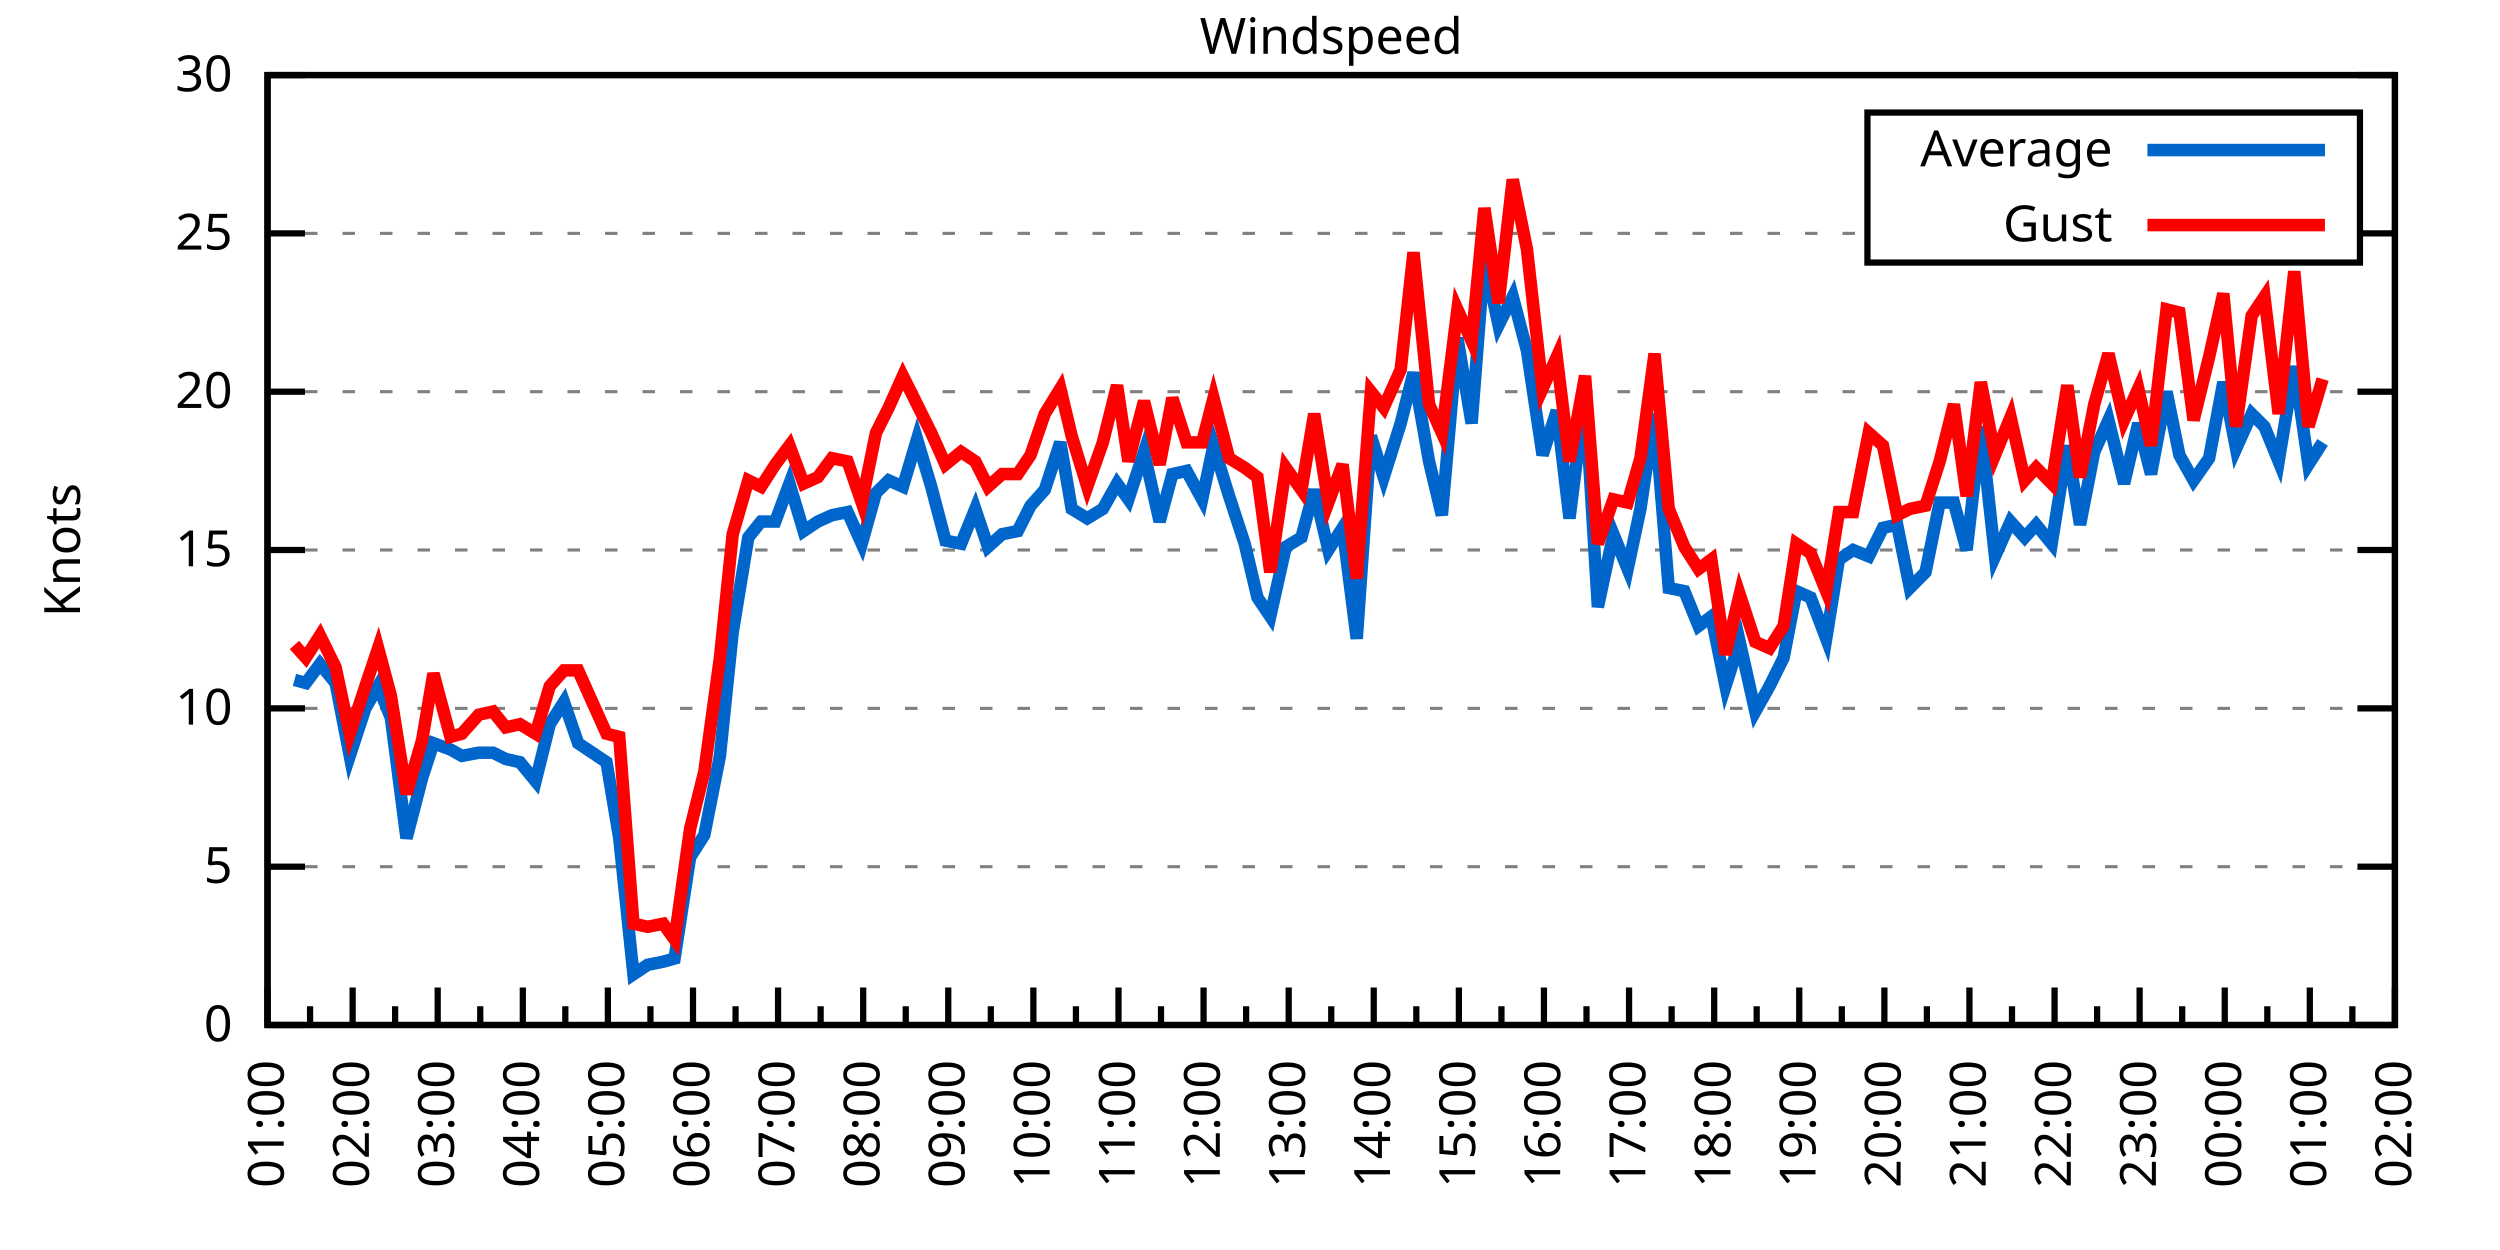
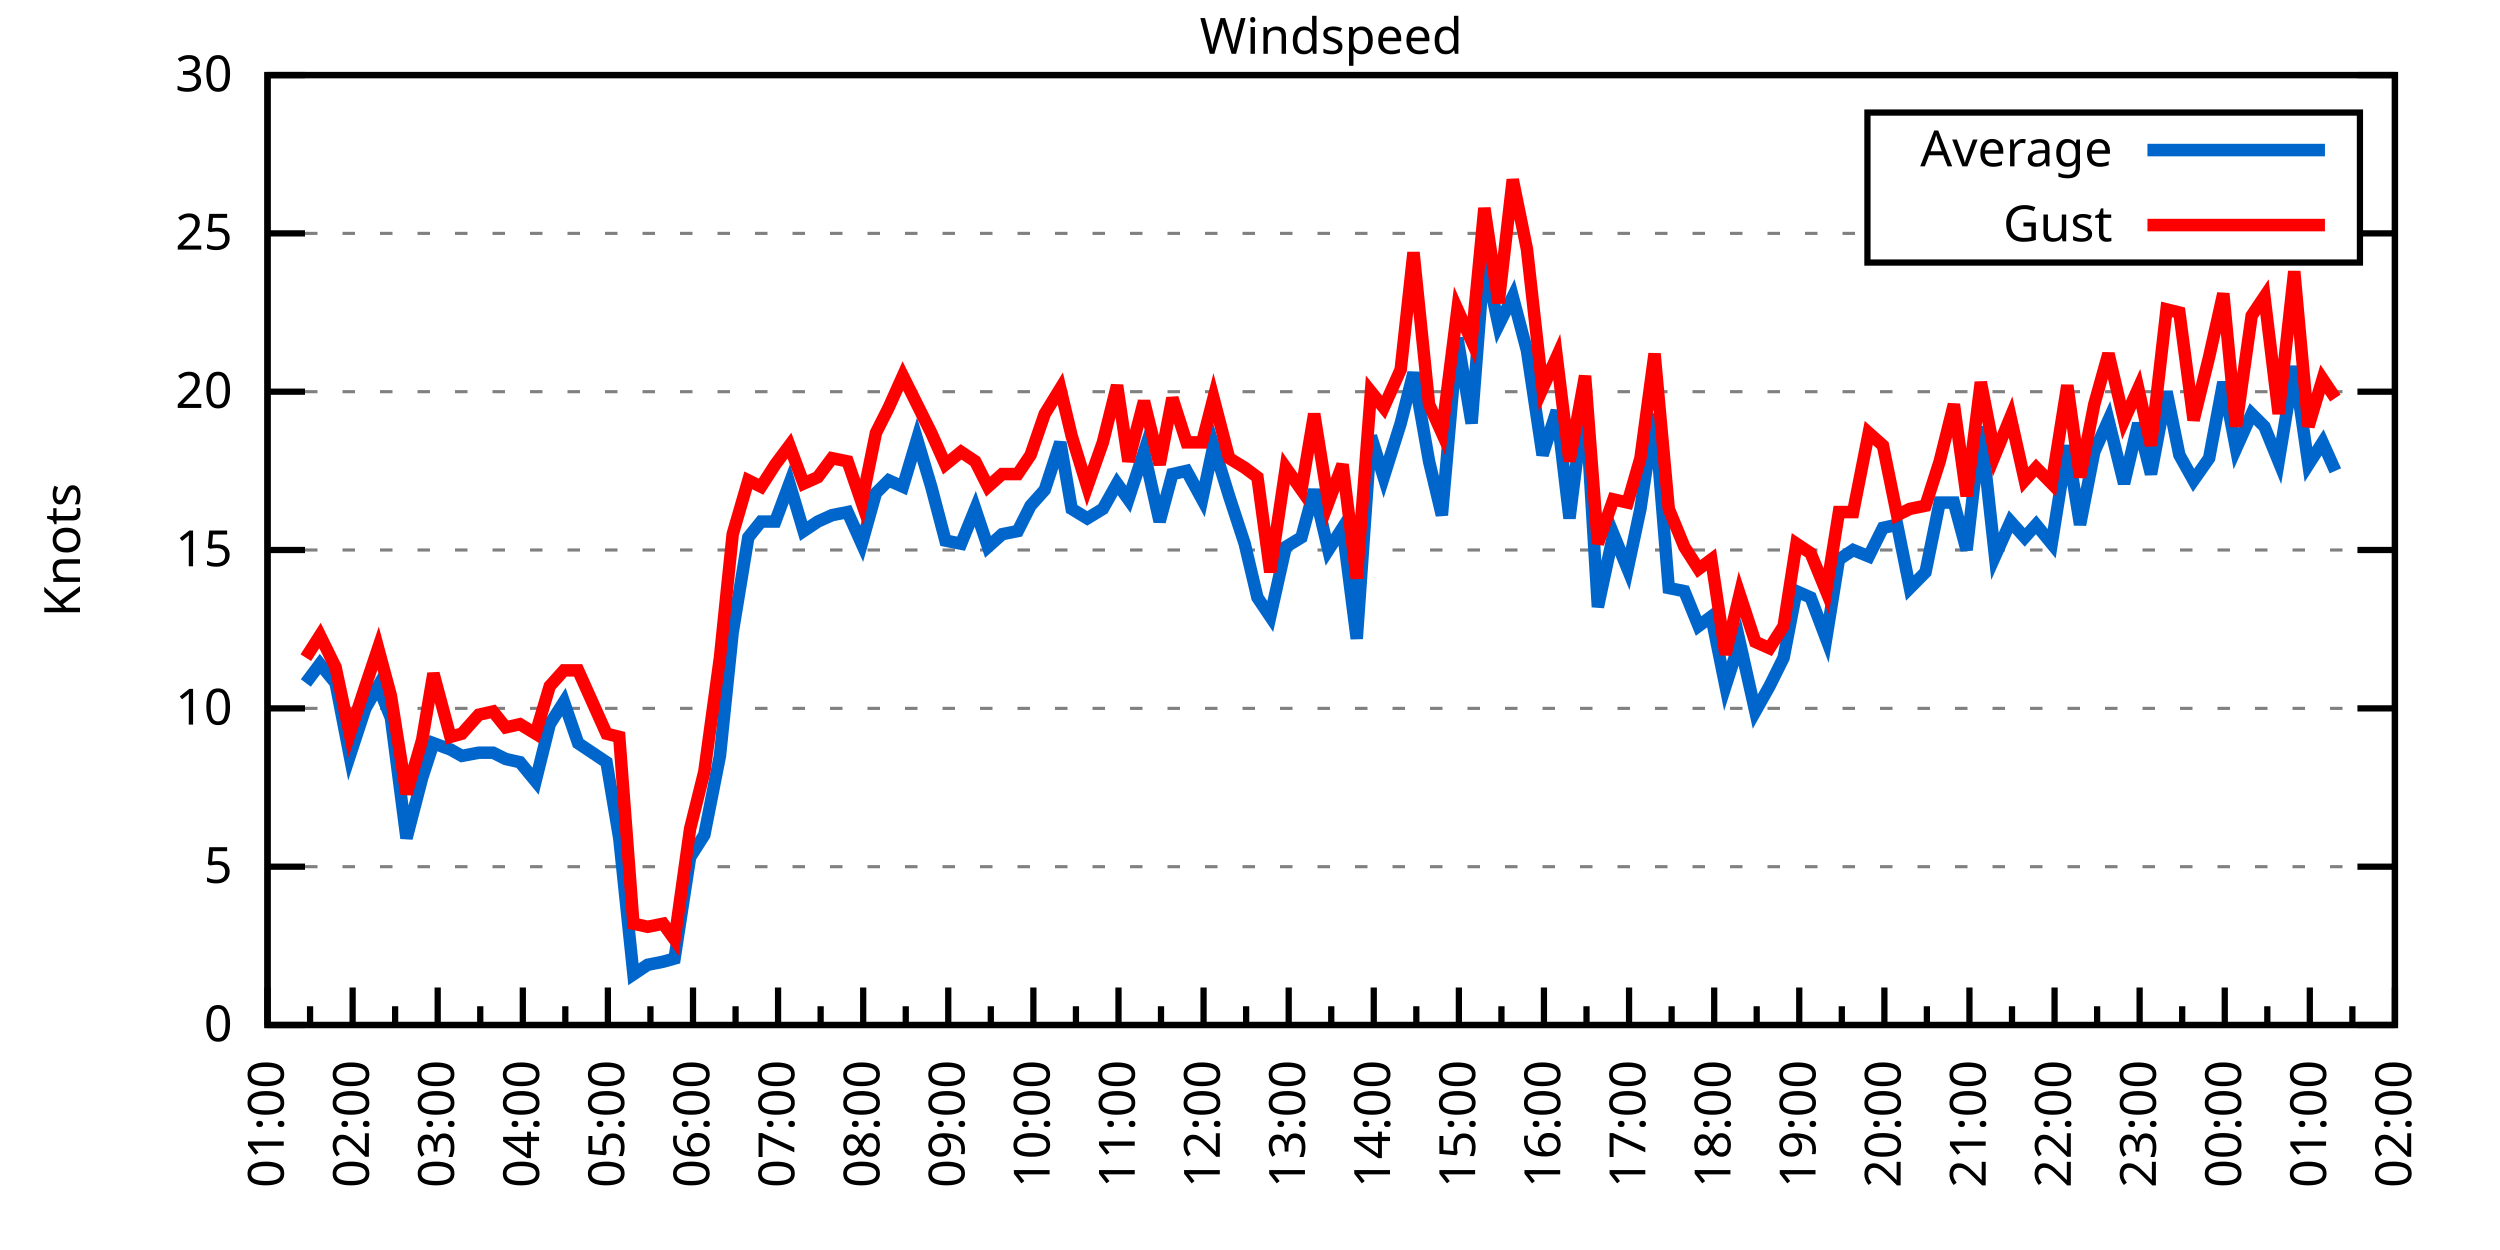
<svg xmlns="http://www.w3.org/2000/svg" xmlns:xlink="http://www.w3.org/1999/xlink" width="400" height="200" viewBox="0 0 400 200">
  <g id="gnuplot_canvas">
    <rect x="0" y="0" width="400" height="200" fill="none" />
    <defs>
      <circle id="gpDot" r="0.5" stroke-width="0.5" stroke="currentColor" />
      <path id="gpPt0" stroke-width="0.333" stroke="currentColor" d="M-1,0 h2 M0,-1 v2" />
      <path id="gpPt1" stroke-width="0.333" stroke="currentColor" d="M-1,-1 L1,1 M1,-1 L-1,1" />
      <path id="gpPt2" stroke-width="0.333" stroke="currentColor" d="M-1,0 L1,0 M0,-1 L0,1 M-1,-1 L1,1 M-1,1 L1,-1" />
      <rect id="gpPt3" stroke-width="0.333" stroke="currentColor" x="-1" y="-1" width="2" height="2" />
      <rect id="gpPt4" stroke-width="0.333" stroke="currentColor" fill="currentColor" x="-1" y="-1" width="2" height="2" />
      <circle id="gpPt5" stroke-width="0.333" stroke="currentColor" cx="0" cy="0" r="1" />
      <use xlink:href="#gpPt5" id="gpPt6" fill="currentColor" stroke="none" />
      <path id="gpPt7" stroke-width="0.333" stroke="currentColor" d="M0,-1.33 L-1.33,0.67 L1.33,0.67 z" />
      <use xlink:href="#gpPt7" id="gpPt8" fill="currentColor" stroke="none" />
      <use xlink:href="#gpPt7" id="gpPt9" stroke="currentColor" transform="rotate(180)" />
      <use xlink:href="#gpPt9" id="gpPt10" fill="currentColor" stroke="none" />
      <use xlink:href="#gpPt3" id="gpPt11" stroke="currentColor" transform="rotate(45)" />
      <use xlink:href="#gpPt11" id="gpPt12" fill="currentColor" stroke="none" />
      <path id="gpPt13" stroke-width="0.333" stroke="currentColor" d="M0,1.330 L1.265,0.411 L0.782,-1.067 L-0.782,-1.076 L-1.265,0.411 z" />
      <use xlink:href="#gpPt13" id="gpPt14" fill="currentColor" stroke="none" />
      <filter id="textbox" filterUnits="objectBoundingBox" x="0" y="0" height="1" width="1">
        <feFlood flood-color="white" flood-opacity="1" result="bgnd" />
        <feComposite in="SourceGraphic" in2="bgnd" operator="atop" />
      </filter>
      <filter id="greybox" filterUnits="objectBoundingBox" x="0" y="0" height="1" width="1">
        <feFlood flood-color="lightgrey" flood-opacity="1" result="grey" />
        <feComposite in="SourceGraphic" in2="grey" operator="atop" />
      </filter>
    </defs>
    <g fill="none" color="white" stroke="currentColor" stroke-width="1.00" stroke-linecap="butt" stroke-linejoin="miter">
</g>
    <g fill="none" color="black" stroke="currentColor" stroke-width="1.00" stroke-linecap="butt" stroke-linejoin="miter">
      <g stroke="none" shape-rendering="crispEdges">
        <polygon fill="rgb(255, 255, 255)" points="42.80,164.00 383.18,164.00 383.18,12.02 42.80,12.02 " />
      </g>
    </g>
    <g fill="none" color="black" stroke="currentColor" stroke-width="1.00" stroke-linecap="butt" stroke-linejoin="miter">
</g>
    <g fill="none" color="black" stroke="black" stroke-width="0.50" stroke-linecap="butt" stroke-linejoin="miter">
</g>
    <g fill="none" color="gray" stroke="currentColor" stroke-width="0.50" stroke-linecap="butt" stroke-linejoin="miter">
      <path stroke="gray" stroke-dasharray="2,4" class="gridline" d="M42.80,164.00 L383.19,164.00  " />
    </g>
    <g fill="none" color="gray" stroke="gray" stroke-width="1.00" stroke-linecap="butt" stroke-linejoin="miter">
</g>
    <g fill="none" color="black" stroke="currentColor" stroke-width="1.00" stroke-linecap="butt" stroke-linejoin="miter">
      <path stroke="black" d="M42.80,164.00 L48.80,164.00 M383.19,164.00 L377.19,164.00  " />
      <g transform="translate(37.20,166.60)" stroke="none" fill="black" font-family="Sans" font-size="8.00" text-anchor="end">
        <text>
          <tspan font-family="Sans"> 0</tspan>
        </text>
      </g>
    </g>
    <g fill="none" color="black" stroke="currentColor" stroke-width="1.00" stroke-linecap="butt" stroke-linejoin="miter">
</g>
    <g fill="none" color="black" stroke="black" stroke-width="0.50" stroke-linecap="butt" stroke-linejoin="miter">
</g>
    <g fill="none" color="gray" stroke="currentColor" stroke-width="0.50" stroke-linecap="butt" stroke-linejoin="miter">
      <path stroke="gray" stroke-dasharray="2,4" class="gridline" d="M42.80,138.67 L383.19,138.67  " />
    </g>
    <g fill="none" color="gray" stroke="gray" stroke-width="1.00" stroke-linecap="butt" stroke-linejoin="miter">
</g>
    <g fill="none" color="black" stroke="currentColor" stroke-width="1.00" stroke-linecap="butt" stroke-linejoin="miter">
      <path stroke="black" d="M42.80,138.67 L48.80,138.67 M383.19,138.67 L377.19,138.67  " />
      <g transform="translate(37.20,141.27)" stroke="none" fill="black" font-family="Sans" font-size="8.00" text-anchor="end">
        <text>
          <tspan font-family="Sans"> 5</tspan>
        </text>
      </g>
    </g>
    <g fill="none" color="black" stroke="currentColor" stroke-width="1.00" stroke-linecap="butt" stroke-linejoin="miter">
</g>
    <g fill="none" color="black" stroke="black" stroke-width="0.50" stroke-linecap="butt" stroke-linejoin="miter">
</g>
    <g fill="none" color="gray" stroke="currentColor" stroke-width="0.50" stroke-linecap="butt" stroke-linejoin="miter">
      <path stroke="gray" stroke-dasharray="2,4" class="gridline" d="M42.80,113.34 L383.19,113.34  " />
    </g>
    <g fill="none" color="gray" stroke="gray" stroke-width="1.00" stroke-linecap="butt" stroke-linejoin="miter">
</g>
    <g fill="none" color="black" stroke="currentColor" stroke-width="1.00" stroke-linecap="butt" stroke-linejoin="miter">
      <path stroke="black" d="M42.80,113.34 L48.80,113.34 M383.19,113.34 L377.19,113.34  " />
      <g transform="translate(37.20,115.94)" stroke="none" fill="black" font-family="Sans" font-size="8.00" text-anchor="end">
        <text>
          <tspan font-family="Sans"> 10</tspan>
        </text>
      </g>
    </g>
    <g fill="none" color="black" stroke="currentColor" stroke-width="1.00" stroke-linecap="butt" stroke-linejoin="miter">
</g>
    <g fill="none" color="black" stroke="black" stroke-width="0.50" stroke-linecap="butt" stroke-linejoin="miter">
</g>
    <g fill="none" color="gray" stroke="currentColor" stroke-width="0.50" stroke-linecap="butt" stroke-linejoin="miter">
      <path stroke="gray" stroke-dasharray="2,4" class="gridline" d="M42.80,88.00 L383.19,88.00  " />
    </g>
    <g fill="none" color="gray" stroke="gray" stroke-width="1.00" stroke-linecap="butt" stroke-linejoin="miter">
</g>
    <g fill="none" color="black" stroke="currentColor" stroke-width="1.00" stroke-linecap="butt" stroke-linejoin="miter">
      <path stroke="black" d="M42.80,88.00 L48.80,88.00 M383.19,88.00 L377.19,88.00  " />
      <g transform="translate(37.20,90.60)" stroke="none" fill="black" font-family="Sans" font-size="8.00" text-anchor="end">
        <text>
          <tspan font-family="Sans"> 15</tspan>
        </text>
      </g>
    </g>
    <g fill="none" color="black" stroke="currentColor" stroke-width="1.00" stroke-linecap="butt" stroke-linejoin="miter">
</g>
    <g fill="none" color="black" stroke="black" stroke-width="0.50" stroke-linecap="butt" stroke-linejoin="miter">
</g>
    <g fill="none" color="gray" stroke="currentColor" stroke-width="0.50" stroke-linecap="butt" stroke-linejoin="miter">
      <path stroke="gray" stroke-dasharray="2,4" class="gridline" d="M42.80,62.67 L383.19,62.67  " />
    </g>
    <g fill="none" color="gray" stroke="gray" stroke-width="1.00" stroke-linecap="butt" stroke-linejoin="miter">
</g>
    <g fill="none" color="black" stroke="currentColor" stroke-width="1.00" stroke-linecap="butt" stroke-linejoin="miter">
      <path stroke="black" d="M42.80,62.67 L48.80,62.67 M383.19,62.67 L377.19,62.67  " />
      <g transform="translate(37.20,65.27)" stroke="none" fill="black" font-family="Sans" font-size="8.00" text-anchor="end">
        <text>
          <tspan font-family="Sans"> 20</tspan>
        </text>
      </g>
    </g>
    <g fill="none" color="black" stroke="currentColor" stroke-width="1.00" stroke-linecap="butt" stroke-linejoin="miter">
</g>
    <g fill="none" color="black" stroke="black" stroke-width="0.50" stroke-linecap="butt" stroke-linejoin="miter">
</g>
    <g fill="none" color="gray" stroke="currentColor" stroke-width="0.50" stroke-linecap="butt" stroke-linejoin="miter">
      <path stroke="gray" stroke-dasharray="2,4" class="gridline" d="M42.80,37.34 L298.79,37.34 M377.59,37.34 L383.19,37.34  " />
    </g>
    <g fill="none" color="gray" stroke="gray" stroke-width="1.00" stroke-linecap="butt" stroke-linejoin="miter">
</g>
    <g fill="none" color="black" stroke="currentColor" stroke-width="1.00" stroke-linecap="butt" stroke-linejoin="miter">
      <path stroke="black" d="M42.80,37.34 L48.80,37.34 M383.19,37.34 L377.19,37.34  " />
      <g transform="translate(37.20,39.94)" stroke="none" fill="black" font-family="Sans" font-size="8.00" text-anchor="end">
        <text>
          <tspan font-family="Sans"> 25</tspan>
        </text>
      </g>
    </g>
    <g fill="none" color="black" stroke="currentColor" stroke-width="1.00" stroke-linecap="butt" stroke-linejoin="miter">
</g>
    <g fill="none" color="black" stroke="black" stroke-width="0.50" stroke-linecap="butt" stroke-linejoin="miter">
</g>
    <g fill="none" color="gray" stroke="currentColor" stroke-width="0.50" stroke-linecap="butt" stroke-linejoin="miter">
      <path stroke="gray" stroke-dasharray="2,4" class="gridline" d="M42.80,12.01 L383.19,12.01  " />
    </g>
    <g fill="none" color="gray" stroke="gray" stroke-width="1.00" stroke-linecap="butt" stroke-linejoin="miter">
</g>
    <g fill="none" color="black" stroke="currentColor" stroke-width="1.00" stroke-linecap="butt" stroke-linejoin="miter">
      <path stroke="black" d="M42.80,12.01 L48.80,12.01 M383.19,12.01 L377.19,12.01  " />
      <g transform="translate(37.20,14.61)" stroke="none" fill="black" font-family="Sans" font-size="8.00" text-anchor="end">
        <text>
          <tspan font-family="Sans"> 30</tspan>
        </text>
      </g>
    </g>
    <g fill="none" color="black" stroke="currentColor" stroke-width="1.00" stroke-linecap="butt" stroke-linejoin="miter">
      <path stroke="black" d="M42.80,164.00 L42.80,158.00  " />
      <g transform="translate(45.40,169.60) rotate(270)" stroke="none" fill="black" font-family="Sans" font-size="8.00" text-anchor="end">
        <text>
          <tspan font-family="Sans">01:00</tspan>
        </text>
      </g>
    </g>
    <g fill="none" color="black" stroke="currentColor" stroke-width="1.00" stroke-linecap="butt" stroke-linejoin="miter">
      <path stroke="black" d="M49.61,164.00 L49.61,161.00 M56.42,164.00 L56.42,158.00  " />
      <g transform="translate(59.02,169.60) rotate(270)" stroke="none" fill="black" font-family="Sans" font-size="8.00" text-anchor="end">
        <text>
          <tspan font-family="Sans">02:00</tspan>
        </text>
      </g>
    </g>
    <g fill="none" color="black" stroke="currentColor" stroke-width="1.00" stroke-linecap="butt" stroke-linejoin="miter">
      <path stroke="black" d="M63.22,164.00 L63.22,161.00 M70.03,164.00 L70.03,158.00  " />
      <g transform="translate(72.63,169.60) rotate(270)" stroke="none" fill="black" font-family="Sans" font-size="8.00" text-anchor="end">
        <text>
          <tspan font-family="Sans">03:00</tspan>
        </text>
      </g>
    </g>
    <g fill="none" color="black" stroke="currentColor" stroke-width="1.00" stroke-linecap="butt" stroke-linejoin="miter">
      <path stroke="black" d="M76.84,164.00 L76.84,161.00 M83.65,164.00 L83.65,158.00  " />
      <g transform="translate(86.25,169.60) rotate(270)" stroke="none" fill="black" font-family="Sans" font-size="8.00" text-anchor="end">
        <text>
          <tspan font-family="Sans">04:00</tspan>
        </text>
      </g>
    </g>
    <g fill="none" color="black" stroke="currentColor" stroke-width="1.00" stroke-linecap="butt" stroke-linejoin="miter">
      <path stroke="black" d="M90.45,164.00 L90.45,161.00 M97.26,164.00 L97.26,158.00  " />
      <g transform="translate(99.86,169.60) rotate(270)" stroke="none" fill="black" font-family="Sans" font-size="8.00" text-anchor="end">
        <text>
          <tspan font-family="Sans">05:00</tspan>
        </text>
      </g>
    </g>
    <g fill="none" color="black" stroke="currentColor" stroke-width="1.00" stroke-linecap="butt" stroke-linejoin="miter">
      <path stroke="black" d="M104.07,164.00 L104.07,161.00 M110.88,164.00 L110.88,158.00  " />
      <g transform="translate(113.48,169.60) rotate(270)" stroke="none" fill="black" font-family="Sans" font-size="8.00" text-anchor="end">
        <text>
          <tspan font-family="Sans">06:00</tspan>
        </text>
      </g>
    </g>
    <g fill="none" color="black" stroke="currentColor" stroke-width="1.00" stroke-linecap="butt" stroke-linejoin="miter">
      <path stroke="black" d="M117.69,164.00 L117.69,161.00 M124.49,164.00 L124.49,158.00  " />
      <g transform="translate(127.09,169.60) rotate(270)" stroke="none" fill="black" font-family="Sans" font-size="8.00" text-anchor="end">
        <text>
          <tspan font-family="Sans">07:00</tspan>
        </text>
      </g>
    </g>
    <g fill="none" color="black" stroke="currentColor" stroke-width="1.00" stroke-linecap="butt" stroke-linejoin="miter">
      <path stroke="black" d="M131.30,164.00 L131.30,161.00 M138.11,164.00 L138.11,158.00  " />
      <g transform="translate(140.71,169.60) rotate(270)" stroke="none" fill="black" font-family="Sans" font-size="8.00" text-anchor="end">
        <text>
          <tspan font-family="Sans">08:00</tspan>
        </text>
      </g>
    </g>
    <g fill="none" color="black" stroke="currentColor" stroke-width="1.00" stroke-linecap="butt" stroke-linejoin="miter">
      <path stroke="black" d="M144.92,164.00 L144.92,161.00 M151.72,164.00 L151.72,158.00  " />
      <g transform="translate(154.32,169.60) rotate(270)" stroke="none" fill="black" font-family="Sans" font-size="8.00" text-anchor="end">
        <text>
          <tspan font-family="Sans">09:00</tspan>
        </text>
      </g>
    </g>
    <g fill="none" color="black" stroke="currentColor" stroke-width="1.00" stroke-linecap="butt" stroke-linejoin="miter">
      <path stroke="black" d="M158.53,164.00 L158.53,161.00 M165.34,164.00 L165.34,158.00  " />
      <g transform="translate(167.94,169.60) rotate(270)" stroke="none" fill="black" font-family="Sans" font-size="8.00" text-anchor="end">
        <text>
          <tspan font-family="Sans">10:00</tspan>
        </text>
      </g>
    </g>
    <g fill="none" color="black" stroke="currentColor" stroke-width="1.00" stroke-linecap="butt" stroke-linejoin="miter">
      <path stroke="black" d="M172.15,164.00 L172.15,161.00 M178.96,164.00 L178.96,158.00  " />
      <g transform="translate(181.56,169.60) rotate(270)" stroke="none" fill="black" font-family="Sans" font-size="8.00" text-anchor="end">
        <text>
          <tspan font-family="Sans">11:00</tspan>
        </text>
      </g>
    </g>
    <g fill="none" color="black" stroke="currentColor" stroke-width="1.00" stroke-linecap="butt" stroke-linejoin="miter">
      <path stroke="black" d="M185.76,164.00 L185.76,161.00 M192.57,164.00 L192.57,158.00  " />
      <g transform="translate(195.17,169.60) rotate(270)" stroke="none" fill="black" font-family="Sans" font-size="8.00" text-anchor="end">
        <text>
          <tspan font-family="Sans">12:00</tspan>
        </text>
      </g>
    </g>
    <g fill="none" color="black" stroke="currentColor" stroke-width="1.00" stroke-linecap="butt" stroke-linejoin="miter">
      <path stroke="black" d="M199.38,164.00 L199.38,161.00 M206.19,164.00 L206.19,158.00  " />
      <g transform="translate(208.79,169.60) rotate(270)" stroke="none" fill="black" font-family="Sans" font-size="8.00" text-anchor="end">
        <text>
          <tspan font-family="Sans">13:00</tspan>
        </text>
      </g>
    </g>
    <g fill="none" color="black" stroke="currentColor" stroke-width="1.00" stroke-linecap="butt" stroke-linejoin="miter">
      <path stroke="black" d="M213.00,164.00 L213.00,161.00 M219.80,164.00 L219.80,158.00  " />
      <g transform="translate(222.40,169.60) rotate(270)" stroke="none" fill="black" font-family="Sans" font-size="8.00" text-anchor="end">
        <text>
          <tspan font-family="Sans">14:00</tspan>
        </text>
      </g>
    </g>
    <g fill="none" color="black" stroke="currentColor" stroke-width="1.00" stroke-linecap="butt" stroke-linejoin="miter">
      <path stroke="black" d="M226.61,164.00 L226.61,161.00 M233.42,164.00 L233.42,158.00  " />
      <g transform="translate(236.02,169.60) rotate(270)" stroke="none" fill="black" font-family="Sans" font-size="8.00" text-anchor="end">
        <text>
          <tspan font-family="Sans">15:00</tspan>
        </text>
      </g>
    </g>
    <g fill="none" color="black" stroke="currentColor" stroke-width="1.00" stroke-linecap="butt" stroke-linejoin="miter">
      <path stroke="black" d="M240.23,164.00 L240.23,161.00 M247.03,164.00 L247.03,158.00  " />
      <g transform="translate(249.63,169.60) rotate(270)" stroke="none" fill="black" font-family="Sans" font-size="8.00" text-anchor="end">
        <text>
          <tspan font-family="Sans">16:00</tspan>
        </text>
      </g>
    </g>
    <g fill="none" color="black" stroke="currentColor" stroke-width="1.00" stroke-linecap="butt" stroke-linejoin="miter">
      <path stroke="black" d="M253.84,164.00 L253.84,161.00 M260.65,164.00 L260.65,158.00  " />
      <g transform="translate(263.25,169.60) rotate(270)" stroke="none" fill="black" font-family="Sans" font-size="8.00" text-anchor="end">
        <text>
          <tspan font-family="Sans">17:00</tspan>
        </text>
      </g>
    </g>
    <g fill="none" color="black" stroke="currentColor" stroke-width="1.00" stroke-linecap="butt" stroke-linejoin="miter">
      <path stroke="black" d="M267.46,164.00 L267.46,161.00 M274.27,164.00 L274.27,158.00  " />
      <g transform="translate(276.87,169.60) rotate(270)" stroke="none" fill="black" font-family="Sans" font-size="8.00" text-anchor="end">
        <text>
          <tspan font-family="Sans">18:00</tspan>
        </text>
      </g>
    </g>
    <g fill="none" color="black" stroke="currentColor" stroke-width="1.00" stroke-linecap="butt" stroke-linejoin="miter">
      <path stroke="black" d="M281.07,164.00 L281.07,161.00 M287.88,164.00 L287.88,158.00  " />
      <g transform="translate(290.48,169.60) rotate(270)" stroke="none" fill="black" font-family="Sans" font-size="8.00" text-anchor="end">
        <text>
          <tspan font-family="Sans">19:00</tspan>
        </text>
      </g>
    </g>
    <g fill="none" color="black" stroke="currentColor" stroke-width="1.00" stroke-linecap="butt" stroke-linejoin="miter">
      <path stroke="black" d="M294.69,164.00 L294.69,161.00 M301.50,164.00 L301.50,158.00  " />
      <g transform="translate(304.10,169.60) rotate(270)" stroke="none" fill="black" font-family="Sans" font-size="8.00" text-anchor="end">
        <text>
          <tspan font-family="Sans">20:00</tspan>
        </text>
      </g>
    </g>
    <g fill="none" color="black" stroke="currentColor" stroke-width="1.00" stroke-linecap="butt" stroke-linejoin="miter">
      <path stroke="black" d="M308.30,164.00 L308.30,161.00 M315.11,164.00 L315.11,158.00  " />
      <g transform="translate(317.71,169.60) rotate(270)" stroke="none" fill="black" font-family="Sans" font-size="8.00" text-anchor="end">
        <text>
          <tspan font-family="Sans">21:00</tspan>
        </text>
      </g>
    </g>
    <g fill="none" color="black" stroke="currentColor" stroke-width="1.00" stroke-linecap="butt" stroke-linejoin="miter">
      <path stroke="black" d="M321.92,164.00 L321.92,161.00 M328.73,164.00 L328.73,158.00  " />
      <g transform="translate(331.33,169.60) rotate(270)" stroke="none" fill="black" font-family="Sans" font-size="8.00" text-anchor="end">
        <text>
          <tspan font-family="Sans">22:00</tspan>
        </text>
      </g>
    </g>
    <g fill="none" color="black" stroke="currentColor" stroke-width="1.00" stroke-linecap="butt" stroke-linejoin="miter">
      <path stroke="black" d="M335.54,164.00 L335.54,161.00 M342.34,164.00 L342.34,158.00  " />
      <g transform="translate(344.94,169.60) rotate(270)" stroke="none" fill="black" font-family="Sans" font-size="8.00" text-anchor="end">
        <text>
          <tspan font-family="Sans">23:00</tspan>
        </text>
      </g>
    </g>
    <g fill="none" color="black" stroke="currentColor" stroke-width="1.00" stroke-linecap="butt" stroke-linejoin="miter">
      <path stroke="black" d="M349.15,164.00 L349.15,161.00 M355.96,164.00 L355.96,158.00  " />
      <g transform="translate(358.56,169.60) rotate(270)" stroke="none" fill="black" font-family="Sans" font-size="8.00" text-anchor="end">
        <text>
          <tspan font-family="Sans">00:00</tspan>
        </text>
      </g>
    </g>
    <g fill="none" color="black" stroke="currentColor" stroke-width="1.00" stroke-linecap="butt" stroke-linejoin="miter">
      <path stroke="black" d="M362.77,164.00 L362.77,161.00 M369.57,164.00 L369.57,158.00  " />
      <g transform="translate(372.17,169.60) rotate(270)" stroke="none" fill="black" font-family="Sans" font-size="8.00" text-anchor="end">
        <text>
          <tspan font-family="Sans">01:00</tspan>
        </text>
      </g>
    </g>
    <g fill="none" color="black" stroke="currentColor" stroke-width="1.00" stroke-linecap="butt" stroke-linejoin="miter">
      <path stroke="black" d="M376.38,164.00 L376.38,161.00 M383.19,164.00 L383.19,158.00  " />
      <g transform="translate(385.79,169.60) rotate(270)" stroke="none" fill="black" font-family="Sans" font-size="8.00" text-anchor="end">
        <text>
          <tspan font-family="Sans">02:00</tspan>
        </text>
      </g>
    </g>
    <g fill="none" color="black" stroke="currentColor" stroke-width="1.00" stroke-linecap="butt" stroke-linejoin="miter">
</g>
    <g fill="none" color="black" stroke="currentColor" stroke-width="1.00" stroke-linecap="butt" stroke-linejoin="miter">
      <path stroke="black" d="M42.80,12.01 L42.80,164.00 L383.19,164.00 L383.19,12.01 L42.80,12.01 Z  " />
    </g>
    <g fill="none" color="black" stroke="currentColor" stroke-width="1.00" stroke-linecap="butt" stroke-linejoin="miter">
      <g transform="translate(12.80,88.01) rotate(270)" stroke="none" fill="black" font-family="Sans" font-size="8.00" text-anchor="middle">
        <text>
          <tspan font-family="Sans">Knots</tspan>
        </text>
      </g>
    </g>
    <g fill="none" color="black" stroke="currentColor" stroke-width="1.00" stroke-linecap="butt" stroke-linejoin="miter">
</g>
    <g fill="none" color="black" stroke="currentColor" stroke-width="1.00" stroke-linecap="butt" stroke-linejoin="miter">
      <path stroke="black" d="M298.79,42.01 L298.79,18.01 L377.59,18.01 L377.59,42.01 L298.79,42.01 Z  " />
    </g>
    <g id="Windspeed_plot_1">
      <g fill="none" color="white" stroke="black" stroke-width="2.00" stroke-linecap="butt" stroke-linejoin="miter">
</g>
      <g fill="none" color="black" stroke="currentColor" stroke-width="2.00" stroke-linecap="butt" stroke-linejoin="miter">
        <g transform="translate(337.99,26.61)" stroke="none" fill="black" font-family="Sans" font-size="8.00" text-anchor="end">
          <text>
            <tspan font-family="Sans">Average</tspan>
          </text>
        </g>
      </g>
      <g fill="none" color="black" stroke="currentColor" stroke-width="2.00" stroke-linecap="butt" stroke-linejoin="miter">
-         <path stroke="rgb(  0, 102, 204)" d="M343.59,24.01 L371.99,24.01 M47.11,108.78 L48.93,109.28 L51.20,106.24 L53.69,109.28 L55.96,120.94 L58.46,113.34   L60.50,109.79 L62.54,114.86 L65.04,134.11 L67.54,124.48 L69.35,118.91 L72.07,119.92 L73.89,120.94 L76.61,120.43   L78.88,120.43 L80.92,121.44 L83.19,121.95 L85.69,124.99 L87.96,115.87 L90.23,112.32 L92.50,118.91 L97.04,121.95   L99.08,134.11 L101.35,155.89 L103.62,154.37 L106.11,153.87 L107.93,153.36 L110.42,137.15 L112.69,133.60 L115.19,120.94   L117.23,101.18 L119.73,85.98 L121.77,83.45 L124.04,83.45 L126.31,77.37 L128.58,84.97 L130.85,83.45 L133.12,82.43   L135.61,81.93 L137.88,86.99 L140.15,78.89 L142.19,76.86 L144.46,77.87 L146.73,70.27 L149.00,77.87 L151.27,86.49   L153.77,86.99 L156.04,81.42 L158.08,87.50 L160.35,85.47 L162.84,84.97 L164.89,80.91 L167.16,78.38 L169.65,70.78   L171.47,81.42 L173.96,82.94 L176.46,81.42 L178.73,77.37 L180.54,79.90 L183.04,72.30 L185.54,83.45 L187.58,75.85   L189.85,75.34 L192.34,79.90 L194.16,71.29 L196.66,79.39 L199.15,86.99 L201.19,95.60 L203.24,98.64 L205.73,87.50   L208.23,85.98 L210.27,78.38 L212.54,88.00 L214.81,84.46 L217.08,102.19 L219.35,69.77 L221.39,76.35 L224.11,67.74   L226.16,59.63 L228.65,73.82 L230.70,82.43 L233.19,54.06 L235.46,67.74 L237.50,41.39 L239.77,52.03 L242.04,47.47   L244.31,56.09 L246.81,72.81 L249.08,65.71 L251.12,82.94 L253.61,63.18 L255.66,97.12 L258.15,85.47 L260.42,91.04   L262.47,81.42 L264.73,66.22 L267.00,94.08 L269.50,94.59 L271.77,100.16 L273.81,98.64 L276.08,109.79 L278.35,102.70   L280.85,113.84 L283.12,109.79 L285.38,105.23 L287.43,94.59 L289.70,95.60 L292.19,102.19 L294.23,89.52 L296.50,88.00   L299.00,89.02 L301.27,84.46 L303.54,83.95 L305.58,94.08 L308.08,91.55 L310.35,80.41 L312.62,80.41 L314.66,88.00   L316.93,68.25 L319.20,89.02 L321.69,83.45 L323.96,85.98 L325.78,83.95 L328.27,86.99 L330.77,71.29 L332.81,83.95   L335.08,72.30 L337.35,67.23 L339.85,77.37 L342.12,67.74 L344.16,75.85 L346.65,62.67 L348.70,72.81 L350.97,76.86   L353.46,73.31 L355.73,61.15 L357.77,71.79 L360.27,66.22 L362.31,68.25 L364.58,73.82 L367.08,58.62 L369.35,74.33   L371.62,70.78  " />
+         <path stroke="rgb(  0, 102, 204)" d="M343.59,24.01 L371.99,24.01 M48.93,109.28 L51.20,106.24 L53.69,109.28 L55.96,120.94 L58.46,113.34 L60.50,109.79   L62.54,114.86 L65.04,134.11 L67.54,124.48 L69.35,118.91 L72.07,119.92 L73.89,120.94 L76.61,120.43 L78.88,120.43   L80.92,121.44 L83.19,121.95 L85.69,124.99 L87.96,115.87 L90.23,112.32 L92.50,118.91 L97.04,121.95 L99.08,134.11   L101.35,155.89 L103.62,154.37 L106.11,153.87 L107.93,153.36 L110.42,137.15 L112.69,133.60 L115.19,120.94 L117.23,101.18   L119.73,85.98 L121.77,83.45 L124.04,83.45 L126.31,77.37 L128.58,84.97 L130.85,83.45 L133.12,82.43 L135.61,81.93   L137.88,86.99 L140.15,78.89 L142.19,76.86 L144.46,77.87 L146.73,70.27 L149.00,77.87 L151.27,86.49 L153.77,86.99   L156.04,81.42 L158.08,87.50 L160.35,85.47 L162.84,84.97 L164.89,80.91 L167.16,78.38 L169.65,70.78 L171.47,81.42   L173.96,82.94 L176.46,81.42 L178.73,77.37 L180.54,79.90 L183.04,72.30 L185.54,83.45 L187.58,75.85 L189.85,75.34   L192.34,79.90 L194.16,71.29 L196.66,79.39 L199.15,86.99 L201.19,95.60 L203.24,98.64 L205.73,87.50 L208.23,85.98   L210.27,78.38 L212.54,88.00 L214.81,84.46 L217.08,102.19 L219.35,69.77 L221.39,76.35 L224.11,67.74 L226.16,59.63   L228.65,73.82 L230.70,82.43 L233.19,54.06 L235.46,67.74 L237.50,41.39 L239.77,52.03 L242.04,47.47 L244.31,56.09   L246.81,72.81 L249.08,65.71 L251.12,82.94 L253.61,63.18 L255.66,97.12 L258.15,85.47 L260.42,91.04 L262.47,81.42   L264.73,66.22 L267.00,94.08 L269.50,94.59 L271.77,100.16 L273.81,98.64 L276.08,109.79 L278.35,102.70 L280.85,113.84   L283.12,109.79 L285.38,105.23 L287.43,94.59 L289.70,95.60 L292.19,102.19 L294.23,89.52 L296.50,88.00 L299.00,89.02   L301.27,84.46 L303.54,83.95 L305.58,94.08 L308.08,91.55 L310.35,80.41 L312.62,80.41 L314.66,88.00 L316.93,68.25   L319.20,89.02 L321.69,83.45 L323.96,85.98 L325.78,83.95 L328.27,86.99 L330.77,71.29 L332.81,83.95 L335.08,72.30   L337.35,67.23 L339.85,77.37 L342.12,67.74 L344.16,75.85 L346.65,62.67 L348.70,72.81 L350.97,76.86 L353.46,73.31   L355.73,61.15 L357.77,71.79 L360.27,66.22 L362.31,68.25 L364.58,73.82 L367.08,58.62 L369.35,74.33 L371.62,70.78   L373.66,75.34  " />
      </g>
    </g>
    <g id="Windspeed_plot_2">
      <g fill="none" color="black" stroke="currentColor" stroke-width="2.00" stroke-linecap="butt" stroke-linejoin="miter">
        <g transform="translate(337.99,38.61)" stroke="none" fill="black" font-family="Sans" font-size="8.00" text-anchor="end">
          <text>
            <tspan font-family="Sans">Gust</tspan>
          </text>
        </g>
      </g>
      <g fill="none" color="black" stroke="currentColor" stroke-width="2.00" stroke-linecap="butt" stroke-linejoin="miter">
-         <path stroke="rgb(255,   0,   0)" d="M343.59,36.01 L371.99,36.01 M47.11,103.20 L48.93,105.23 L51.20,101.68 L53.69,106.75 L55.96,117.39 L58.46,109.79   L60.50,103.71 L62.54,111.31 L65.04,127.02 L67.54,118.40 L69.35,107.76 L72.07,117.90 L73.89,117.39 L76.61,114.35   L78.88,113.84 L80.92,116.38 L83.19,115.87 L85.69,117.39 L87.96,109.79 L90.23,107.26 L92.50,107.26 L97.04,117.39   L99.08,117.90 L101.35,147.79 L103.62,148.29 L106.11,147.79 L107.93,150.32 L110.42,132.59 L112.69,123.47 L115.19,105.23   L117.23,85.47 L119.73,76.86 L121.77,77.87 L124.04,74.33 L126.31,71.29 L128.58,77.37 L130.85,76.35 L133.12,73.31   L135.61,73.82 L137.88,80.41 L140.15,69.26 L142.19,65.21 L144.46,60.14 L146.73,64.70 L149.00,69.26 L151.27,74.33   L153.77,72.30 L156.04,73.82 L158.08,77.87 L160.35,75.85 L162.84,75.85 L164.89,72.81 L167.16,66.22 L169.65,62.17   L171.47,69.77 L173.96,77.87 L176.46,70.78 L178.73,61.66 L180.54,73.82 L183.04,64.19 L185.54,74.33 L187.58,63.69   L189.85,70.78 L192.34,70.78 L194.16,63.69 L196.66,73.31 L199.15,74.83 L201.19,76.35 L203.24,91.55 L205.73,74.83   L208.23,78.38 L210.27,66.22 L212.54,80.41 L214.81,74.33 L217.08,92.56 L219.35,62.67 L221.39,65.21 L224.11,59.13   L226.16,40.38 L228.65,64.70 L230.70,69.26 L233.19,49.50 L235.46,54.57 L237.50,33.29 L239.77,48.49 L242.04,28.73   L244.31,39.87 L246.81,62.17 L249.08,57.10 L251.12,73.82 L253.61,60.14 L255.66,86.99 L258.15,79.90 L260.42,80.41   L262.47,73.31 L264.73,56.59 L267.00,81.42 L269.50,87.50 L271.77,91.04 L273.81,89.52 L276.08,104.72 L278.35,95.10   L280.85,102.70 L283.12,103.71 L285.38,100.16 L287.43,86.99 L289.70,88.51 L292.19,94.59 L294.23,81.93 L296.50,81.93   L299.00,69.26 L301.27,71.29 L303.54,82.43 L305.58,81.42 L308.08,80.91 L310.35,73.82 L312.62,64.70 L314.66,79.39   L316.93,61.15 L319.20,72.81 L321.69,66.73 L323.96,76.86 L325.78,74.83 L328.27,77.37 L330.77,61.66 L332.81,76.35   L335.08,64.70 L337.35,56.59 L339.85,67.23 L342.12,62.17 L344.16,71.29 L346.65,49.50 L348.70,50.01 L350.97,67.23   L353.46,57.10 L355.73,46.97 L357.77,68.25 L360.27,50.51 L362.31,47.47 L364.58,66.22 L367.08,43.42 L369.35,68.25   L371.62,60.65  " />
+         <path stroke="rgb(255,   0,   0)" d="M343.59,36.01 L371.99,36.01 M48.93,105.23 L51.20,101.68 L53.69,106.75 L55.96,117.39 L58.46,109.79 L60.50,103.71   L62.54,111.31 L65.04,127.02 L67.54,118.40 L69.35,107.76 L72.07,117.90 L73.89,117.39 L76.61,114.35 L78.88,113.84   L80.92,116.38 L83.19,115.87 L85.69,117.39 L87.96,109.79 L90.23,107.26 L92.50,107.26 L97.04,117.39 L99.08,117.90   L101.35,147.79 L103.62,148.29 L106.11,147.79 L107.93,150.32 L110.42,132.59 L112.69,123.47 L115.19,105.23 L117.23,85.47   L119.73,76.86 L121.77,77.87 L124.04,74.33 L126.31,71.29 L128.58,77.37 L130.85,76.35 L133.12,73.31 L135.61,73.82   L137.88,80.41 L140.15,69.26 L142.19,65.21 L144.46,60.14 L146.73,64.70 L149.00,69.26 L151.27,74.33 L153.77,72.30   L156.04,73.82 L158.08,77.87 L160.35,75.85 L162.84,75.85 L164.89,72.81 L167.16,66.22 L169.65,62.17 L171.47,69.77   L173.96,77.87 L176.46,70.78 L178.73,61.66 L180.54,73.82 L183.04,64.19 L185.54,74.33 L187.58,63.69 L189.85,70.78   L192.34,70.78 L194.16,63.69 L196.66,73.31 L199.15,74.83 L201.19,76.35 L203.24,91.55 L205.73,74.83 L208.23,78.38   L210.27,66.22 L212.54,80.41 L214.81,74.33 L217.08,92.56 L219.35,62.67 L221.39,65.21 L224.11,59.13 L226.16,40.38   L228.65,64.70 L230.70,69.26 L233.19,49.50 L235.46,54.57 L237.50,33.29 L239.77,48.49 L242.04,28.73 L244.31,39.87   L246.81,62.17 L249.08,57.10 L251.12,73.82 L253.61,60.14 L255.66,86.99 L258.15,79.90 L260.42,80.41 L262.47,73.31   L264.73,56.59 L267.00,81.42 L269.50,87.50 L271.77,91.04 L273.81,89.52 L276.08,104.72 L278.35,95.10 L280.85,102.70   L283.12,103.71 L285.38,100.16 L287.43,86.99 L289.70,88.51 L292.19,94.59 L294.23,81.93 L296.50,81.93 L299.00,69.26   L301.27,71.29 L303.54,82.43 L305.58,81.42 L308.08,80.91 L310.35,73.82 L312.62,64.70 L314.66,79.39 L316.93,61.15   L319.20,72.81 L321.69,66.73 L323.96,76.86 L325.78,74.83 L328.27,77.37 L330.77,61.66 L332.81,76.35 L335.08,64.70   L337.35,56.59 L339.85,67.23 L342.12,62.17 L344.16,71.29 L346.65,49.50 L348.70,50.01 L350.97,67.23 L353.46,57.10   L355.73,46.97 L357.77,68.25 L360.27,50.51 L362.31,47.47 L364.58,66.22 L367.08,43.42 L369.35,68.25 L371.62,60.65   L373.66,63.69  " />
      </g>
    </g>
    <g fill="none" color="black" stroke="currentColor" stroke-width="2.00" stroke-linecap="butt" stroke-linejoin="miter">
</g>
    <g fill="none" color="black" stroke="black" stroke-width="1.00" stroke-linecap="butt" stroke-linejoin="miter">
</g>
    <g fill="none" color="black" stroke="currentColor" stroke-width="1.00" stroke-linecap="butt" stroke-linejoin="miter">
      <path stroke="black" d="M42.80,12.01 L42.80,164.00 L383.19,164.00 L383.19,12.01 L42.80,12.01 Z  " />
    </g>
    <g fill="none" color="black" stroke="currentColor" stroke-width="1.00" stroke-linecap="butt" stroke-linejoin="miter">
      <g transform="translate(212.99,8.61)" stroke="none" fill="black" font-family="Sans" font-size="8.00" text-anchor="middle">
        <text>
          <tspan font-family="Sans">Windspeed</tspan>
        </text>
      </g>
    </g>
    <g fill="none" color="black" stroke="currentColor" stroke-width="1.00" stroke-linecap="butt" stroke-linejoin="miter">
</g>
  </g>
</svg>
